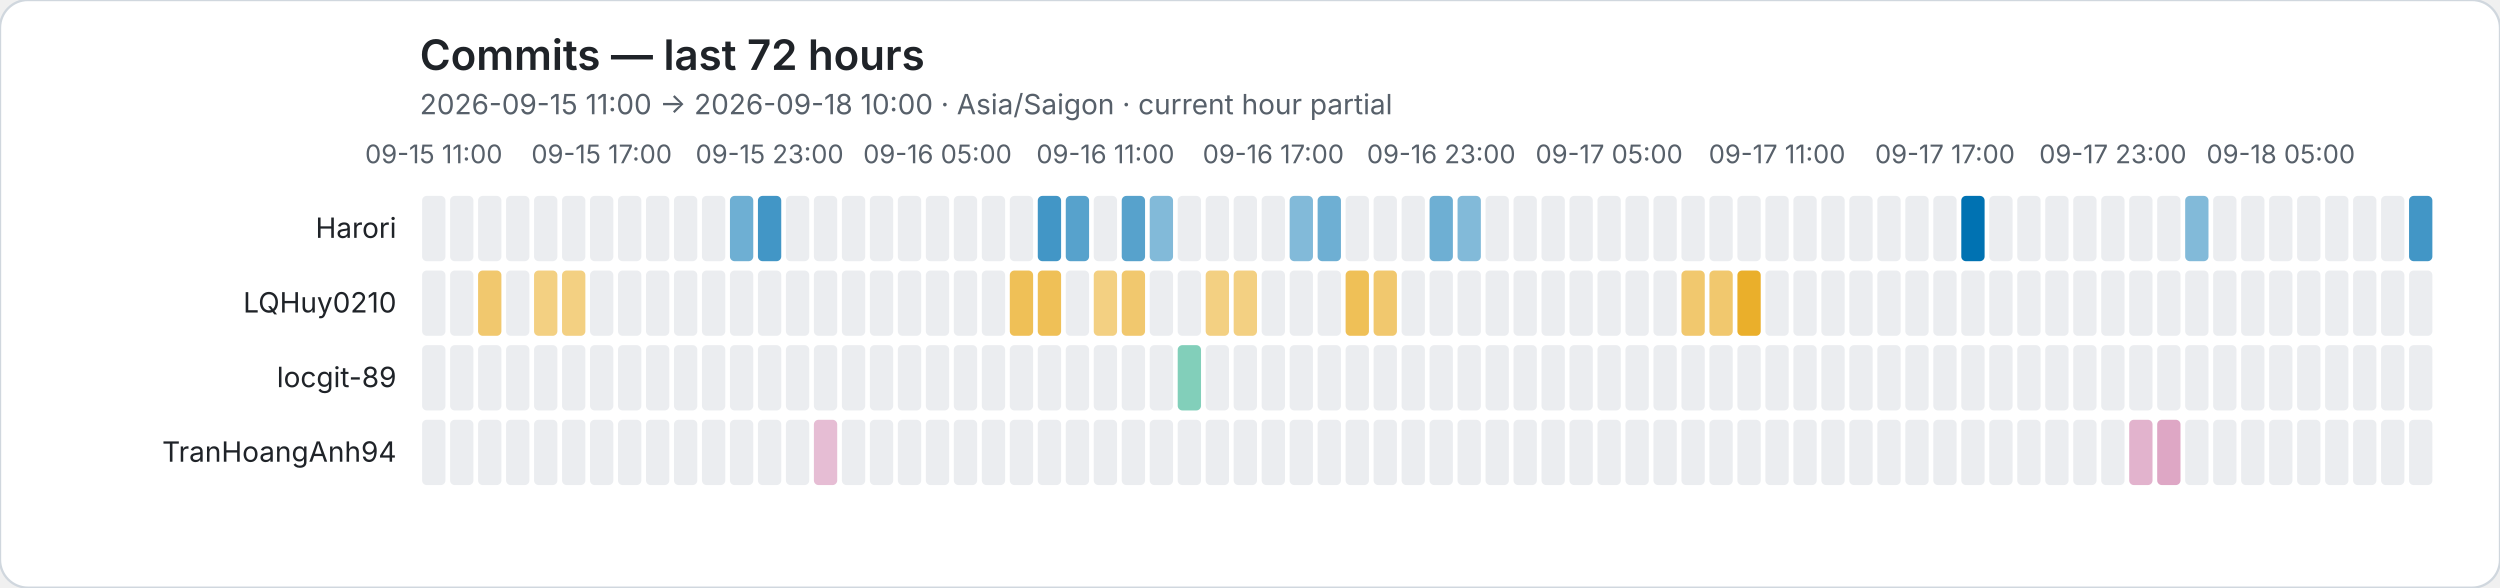
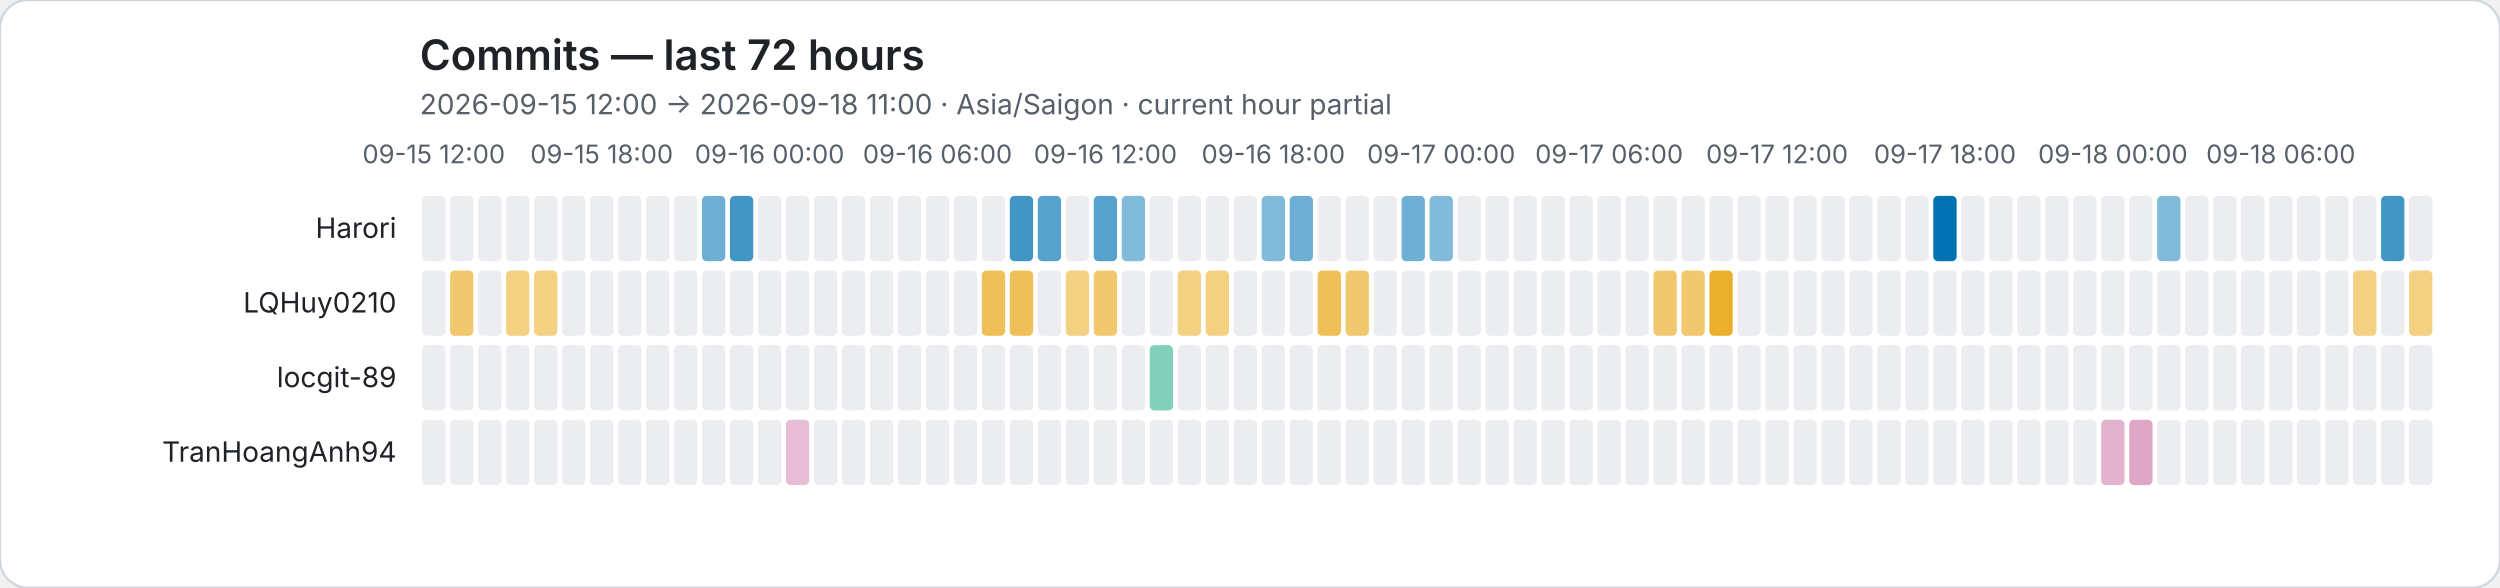
<svg xmlns="http://www.w3.org/2000/svg" role="img" viewBox="0 0 1072 252">
  <rect width="1072" height="252" rx="12" fill="#ffffff" stroke="#d0d7de" />
  <style>text{font-family:system-ui,-apple-system,BlinkMacSystemFont,"Segoe UI",sans-serif}.axis{fill:#57606a;font-size:11px}.heading{fill:#1f2328;font-size:18px;font-weight:600}.subheading{fill:#57606a;font-size:12px}.name{fill:#1f2328;font-size:12px}</style>
  <text class="heading" x="180" y="30">Commits — last 72 hours</text>
-   <text class="subheading" x="180" y="49">2026-09-15 11:00 → 2026-09-18 10:00 · Asia/Saigon · current hour partial</text>
-   <text class="axis" x="186" y="70" text-anchor="middle">09-15 11:00</text>
-   <text class="axis" x="258" y="70" text-anchor="middle">09-15 17:00</text>
-   <text class="axis" x="330" y="70" text-anchor="middle">09-15 23:00</text>
-   <text class="axis" x="402" y="70" text-anchor="middle">09-16 05:00</text>
-   <text class="axis" x="474" y="70" text-anchor="middle">09-16 11:00</text>
-   <text class="axis" x="546" y="70" text-anchor="middle">09-16 17:00</text>
-   <text class="axis" x="618" y="70" text-anchor="middle">09-16 23:00</text>
-   <text class="axis" x="690" y="70" text-anchor="middle">09-17 05:00</text>
-   <text class="axis" x="762" y="70" text-anchor="middle">09-17 11:00</text>
-   <text class="axis" x="834" y="70" text-anchor="middle">09-17 17:00</text>
-   <text class="axis" x="906" y="70" text-anchor="middle">09-17 23:00</text>
-   <text class="axis" x="978" y="70" text-anchor="middle">09-18 05:00</text>
+   <text class="subheading" x="180" y="49">2026-09-15 12:00 → 2026-09-18 11:00 · Asia/Saigon · current hour partial</text>
+   <text class="axis" x="186" y="70" text-anchor="middle">09-15 12:00</text>
+   <text class="axis" x="258" y="70" text-anchor="middle">09-15 18:00</text>
+   <text class="axis" x="330" y="70" text-anchor="middle">09-16 00:00</text>
+   <text class="axis" x="402" y="70" text-anchor="middle">09-16 06:00</text>
+   <text class="axis" x="474" y="70" text-anchor="middle">09-16 12:00</text>
+   <text class="axis" x="546" y="70" text-anchor="middle">09-16 18:00</text>
+   <text class="axis" x="618" y="70" text-anchor="middle">09-17 00:00</text>
+   <text class="axis" x="690" y="70" text-anchor="middle">09-17 06:00</text>
+   <text class="axis" x="762" y="70" text-anchor="middle">09-17 12:00</text>
+   <text class="axis" x="834" y="70" text-anchor="middle">09-17 18:00</text>
+   <text class="axis" x="906" y="70" text-anchor="middle">09-18 00:00</text>
+   <text class="axis" x="978" y="70" text-anchor="middle">09-18 06:00</text>
  <text class="name" x="170" y="102" text-anchor="end">Harori</text>
  <rect data-hour="0" x="181" y="84" width="10" height="28" rx="2" fill="#ebedf0" />
  <rect data-hour="1" x="193" y="84" width="10" height="28" rx="2" fill="#ebedf0" />
  <rect data-hour="2" x="205" y="84" width="10" height="28" rx="2" fill="#ebedf0" />
  <rect data-hour="3" x="217" y="84" width="10" height="28" rx="2" fill="#ebedf0" />
  <rect data-hour="4" x="229" y="84" width="10" height="28" rx="2" fill="#ebedf0" />
  <rect data-hour="5" x="241" y="84" width="10" height="28" rx="2" fill="#ebedf0" />
  <rect data-hour="6" x="253" y="84" width="10" height="28" rx="2" fill="#ebedf0" />
  <rect data-hour="7" x="265" y="84" width="10" height="28" rx="2" fill="#ebedf0" />
  <rect data-hour="8" x="277" y="84" width="10" height="28" rx="2" fill="#ebedf0" />
  <rect data-hour="9" x="289" y="84" width="10" height="28" rx="2" fill="#ebedf0" />
-   <rect data-hour="10" x="301" y="84" width="10" height="28" rx="2" fill="#ebedf0" />
-   <rect data-hour="11" x="313" y="84" width="10" height="28" rx="2" fill="rgba(0, 114, 178, 0.57)" />
-   <rect data-hour="12" x="325" y="84" width="10" height="28" rx="2" fill="rgba(0, 114, 178, 0.74)" />
+   <rect data-hour="10" x="301" y="84" width="10" height="28" rx="2" fill="rgba(0, 114, 178, 0.57)" />
+   <rect data-hour="11" x="313" y="84" width="10" height="28" rx="2" fill="rgba(0, 114, 178, 0.74)" />
+   <rect data-hour="12" x="325" y="84" width="10" height="28" rx="2" fill="#ebedf0" />
  <rect data-hour="13" x="337" y="84" width="10" height="28" rx="2" fill="#ebedf0" />
  <rect data-hour="14" x="349" y="84" width="10" height="28" rx="2" fill="#ebedf0" />
  <rect data-hour="15" x="361" y="84" width="10" height="28" rx="2" fill="#ebedf0" />
  <rect data-hour="16" x="373" y="84" width="10" height="28" rx="2" fill="#ebedf0" />
  <rect data-hour="17" x="385" y="84" width="10" height="28" rx="2" fill="#ebedf0" />
  <rect data-hour="18" x="397" y="84" width="10" height="28" rx="2" fill="#ebedf0" />
  <rect data-hour="19" x="409" y="84" width="10" height="28" rx="2" fill="#ebedf0" />
  <rect data-hour="20" x="421" y="84" width="10" height="28" rx="2" fill="#ebedf0" />
-   <rect data-hour="21" x="433" y="84" width="10" height="28" rx="2" fill="#ebedf0" />
-   <rect data-hour="22" x="445" y="84" width="10" height="28" rx="2" fill="rgba(0, 114, 178, 0.74)" />
-   <rect data-hour="23" x="457" y="84" width="10" height="28" rx="2" fill="rgba(0, 114, 178, 0.66)" />
-   <rect data-hour="24" x="469" y="84" width="10" height="28" rx="2" fill="#ebedf0" />
-   <rect data-hour="25" x="481" y="84" width="10" height="28" rx="2" fill="rgba(0, 114, 178, 0.66)" />
-   <rect data-hour="26" x="493" y="84" width="10" height="28" rx="2" fill="rgba(0, 114, 178, 0.49)" />
+   <rect data-hour="21" x="433" y="84" width="10" height="28" rx="2" fill="rgba(0, 114, 178, 0.74)" />
+   <rect data-hour="22" x="445" y="84" width="10" height="28" rx="2" fill="rgba(0, 114, 178, 0.66)" />
+   <rect data-hour="23" x="457" y="84" width="10" height="28" rx="2" fill="#ebedf0" />
+   <rect data-hour="24" x="469" y="84" width="10" height="28" rx="2" fill="rgba(0, 114, 178, 0.66)" />
+   <rect data-hour="25" x="481" y="84" width="10" height="28" rx="2" fill="rgba(0, 114, 178, 0.49)" />
+   <rect data-hour="26" x="493" y="84" width="10" height="28" rx="2" fill="#ebedf0" />
  <rect data-hour="27" x="505" y="84" width="10" height="28" rx="2" fill="#ebedf0" />
  <rect data-hour="28" x="517" y="84" width="10" height="28" rx="2" fill="#ebedf0" />
  <rect data-hour="29" x="529" y="84" width="10" height="28" rx="2" fill="#ebedf0" />
-   <rect data-hour="30" x="541" y="84" width="10" height="28" rx="2" fill="#ebedf0" />
-   <rect data-hour="31" x="553" y="84" width="10" height="28" rx="2" fill="rgba(0, 114, 178, 0.49)" />
-   <rect data-hour="32" x="565" y="84" width="10" height="28" rx="2" fill="rgba(0, 114, 178, 0.57)" />
+   <rect data-hour="30" x="541" y="84" width="10" height="28" rx="2" fill="rgba(0, 114, 178, 0.49)" />
+   <rect data-hour="31" x="553" y="84" width="10" height="28" rx="2" fill="rgba(0, 114, 178, 0.57)" />
+   <rect data-hour="32" x="565" y="84" width="10" height="28" rx="2" fill="#ebedf0" />
  <rect data-hour="33" x="577" y="84" width="10" height="28" rx="2" fill="#ebedf0" />
  <rect data-hour="34" x="589" y="84" width="10" height="28" rx="2" fill="#ebedf0" />
-   <rect data-hour="35" x="601" y="84" width="10" height="28" rx="2" fill="#ebedf0" />
-   <rect data-hour="36" x="613" y="84" width="10" height="28" rx="2" fill="rgba(0, 114, 178, 0.57)" />
-   <rect data-hour="37" x="625" y="84" width="10" height="28" rx="2" fill="rgba(0, 114, 178, 0.49)" />
+   <rect data-hour="35" x="601" y="84" width="10" height="28" rx="2" fill="rgba(0, 114, 178, 0.57)" />
+   <rect data-hour="36" x="613" y="84" width="10" height="28" rx="2" fill="rgba(0, 114, 178, 0.49)" />
+   <rect data-hour="37" x="625" y="84" width="10" height="28" rx="2" fill="#ebedf0" />
  <rect data-hour="38" x="637" y="84" width="10" height="28" rx="2" fill="#ebedf0" />
  <rect data-hour="39" x="649" y="84" width="10" height="28" rx="2" fill="#ebedf0" />
  <rect data-hour="40" x="661" y="84" width="10" height="28" rx="2" fill="#ebedf0" />
  <rect data-hour="41" x="673" y="84" width="10" height="28" rx="2" fill="#ebedf0" />
  <rect data-hour="42" x="685" y="84" width="10" height="28" rx="2" fill="#ebedf0" />
  <rect data-hour="43" x="697" y="84" width="10" height="28" rx="2" fill="#ebedf0" />
  <rect data-hour="44" x="709" y="84" width="10" height="28" rx="2" fill="#ebedf0" />
  <rect data-hour="45" x="721" y="84" width="10" height="28" rx="2" fill="#ebedf0" />
  <rect data-hour="46" x="733" y="84" width="10" height="28" rx="2" fill="#ebedf0" />
  <rect data-hour="47" x="745" y="84" width="10" height="28" rx="2" fill="#ebedf0" />
  <rect data-hour="48" x="757" y="84" width="10" height="28" rx="2" fill="#ebedf0" />
  <rect data-hour="49" x="769" y="84" width="10" height="28" rx="2" fill="#ebedf0" />
  <rect data-hour="50" x="781" y="84" width="10" height="28" rx="2" fill="#ebedf0" />
  <rect data-hour="51" x="793" y="84" width="10" height="28" rx="2" fill="#ebedf0" />
  <rect data-hour="52" x="805" y="84" width="10" height="28" rx="2" fill="#ebedf0" />
  <rect data-hour="53" x="817" y="84" width="10" height="28" rx="2" fill="#ebedf0" />
-   <rect data-hour="54" x="829" y="84" width="10" height="28" rx="2" fill="#ebedf0" />
-   <rect data-hour="55" x="841" y="84" width="10" height="28" rx="2" fill="rgba(0, 114, 178, 1.00)" />
+   <rect data-hour="54" x="829" y="84" width="10" height="28" rx="2" fill="rgba(0, 114, 178, 1.00)" />
+   <rect data-hour="55" x="841" y="84" width="10" height="28" rx="2" fill="#ebedf0" />
  <rect data-hour="56" x="853" y="84" width="10" height="28" rx="2" fill="#ebedf0" />
  <rect data-hour="57" x="865" y="84" width="10" height="28" rx="2" fill="#ebedf0" />
  <rect data-hour="58" x="877" y="84" width="10" height="28" rx="2" fill="#ebedf0" />
  <rect data-hour="59" x="889" y="84" width="10" height="28" rx="2" fill="#ebedf0" />
  <rect data-hour="60" x="901" y="84" width="10" height="28" rx="2" fill="#ebedf0" />
  <rect data-hour="61" x="913" y="84" width="10" height="28" rx="2" fill="#ebedf0" />
-   <rect data-hour="62" x="925" y="84" width="10" height="28" rx="2" fill="#ebedf0" />
-   <rect data-hour="63" x="937" y="84" width="10" height="28" rx="2" fill="rgba(0, 114, 178, 0.49)" />
+   <rect data-hour="62" x="925" y="84" width="10" height="28" rx="2" fill="rgba(0, 114, 178, 0.49)" />
+   <rect data-hour="63" x="937" y="84" width="10" height="28" rx="2" fill="#ebedf0" />
  <rect data-hour="64" x="949" y="84" width="10" height="28" rx="2" fill="#ebedf0" />
  <rect data-hour="65" x="961" y="84" width="10" height="28" rx="2" fill="#ebedf0" />
  <rect data-hour="66" x="973" y="84" width="10" height="28" rx="2" fill="#ebedf0" />
  <rect data-hour="67" x="985" y="84" width="10" height="28" rx="2" fill="#ebedf0" />
  <rect data-hour="68" x="997" y="84" width="10" height="28" rx="2" fill="#ebedf0" />
  <rect data-hour="69" x="1009" y="84" width="10" height="28" rx="2" fill="#ebedf0" />
-   <rect data-hour="70" x="1021" y="84" width="10" height="28" rx="2" fill="#ebedf0" />
-   <rect data-hour="71" x="1033" y="84" width="10" height="28" rx="2" fill="rgba(0, 114, 178, 0.74)" />
+   <rect data-hour="70" x="1021" y="84" width="10" height="28" rx="2" fill="rgba(0, 114, 178, 0.74)" />
+   <rect data-hour="71" x="1033" y="84" width="10" height="28" rx="2" fill="#ebedf0" />
  <text class="name" x="170" y="134" text-anchor="end">LQHuy0210</text>
  <rect data-hour="0" x="181" y="116" width="10" height="28" rx="2" fill="#ebedf0" />
-   <rect data-hour="1" x="193" y="116" width="10" height="28" rx="2" fill="#ebedf0" />
-   <rect data-hour="2" x="205" y="116" width="10" height="28" rx="2" fill="rgba(230, 159, 0, 0.57)" />
-   <rect data-hour="3" x="217" y="116" width="10" height="28" rx="2" fill="#ebedf0" />
+   <rect data-hour="1" x="193" y="116" width="10" height="28" rx="2" fill="rgba(230, 159, 0, 0.57)" />
+   <rect data-hour="2" x="205" y="116" width="10" height="28" rx="2" fill="#ebedf0" />
+   <rect data-hour="3" x="217" y="116" width="10" height="28" rx="2" fill="rgba(230, 159, 0, 0.49)" />
  <rect data-hour="4" x="229" y="116" width="10" height="28" rx="2" fill="rgba(230, 159, 0, 0.49)" />
-   <rect data-hour="5" x="241" y="116" width="10" height="28" rx="2" fill="rgba(230, 159, 0, 0.49)" />
+   <rect data-hour="5" x="241" y="116" width="10" height="28" rx="2" fill="#ebedf0" />
  <rect data-hour="6" x="253" y="116" width="10" height="28" rx="2" fill="#ebedf0" />
  <rect data-hour="7" x="265" y="116" width="10" height="28" rx="2" fill="#ebedf0" />
  <rect data-hour="8" x="277" y="116" width="10" height="28" rx="2" fill="#ebedf0" />
  <rect data-hour="9" x="289" y="116" width="10" height="28" rx="2" fill="#ebedf0" />
  <rect data-hour="10" x="301" y="116" width="10" height="28" rx="2" fill="#ebedf0" />
  <rect data-hour="11" x="313" y="116" width="10" height="28" rx="2" fill="#ebedf0" />
  <rect data-hour="12" x="325" y="116" width="10" height="28" rx="2" fill="#ebedf0" />
  <rect data-hour="13" x="337" y="116" width="10" height="28" rx="2" fill="#ebedf0" />
  <rect data-hour="14" x="349" y="116" width="10" height="28" rx="2" fill="#ebedf0" />
  <rect data-hour="15" x="361" y="116" width="10" height="28" rx="2" fill="#ebedf0" />
  <rect data-hour="16" x="373" y="116" width="10" height="28" rx="2" fill="#ebedf0" />
  <rect data-hour="17" x="385" y="116" width="10" height="28" rx="2" fill="#ebedf0" />
  <rect data-hour="18" x="397" y="116" width="10" height="28" rx="2" fill="#ebedf0" />
  <rect data-hour="19" x="409" y="116" width="10" height="28" rx="2" fill="#ebedf0" />
-   <rect data-hour="20" x="421" y="116" width="10" height="28" rx="2" fill="#ebedf0" />
+   <rect data-hour="20" x="421" y="116" width="10" height="28" rx="2" fill="rgba(230, 159, 0, 0.66)" />
  <rect data-hour="21" x="433" y="116" width="10" height="28" rx="2" fill="rgba(230, 159, 0, 0.66)" />
-   <rect data-hour="22" x="445" y="116" width="10" height="28" rx="2" fill="rgba(230, 159, 0, 0.66)" />
-   <rect data-hour="23" x="457" y="116" width="10" height="28" rx="2" fill="#ebedf0" />
-   <rect data-hour="24" x="469" y="116" width="10" height="28" rx="2" fill="rgba(230, 159, 0, 0.49)" />
-   <rect data-hour="25" x="481" y="116" width="10" height="28" rx="2" fill="rgba(230, 159, 0, 0.57)" />
+   <rect data-hour="22" x="445" y="116" width="10" height="28" rx="2" fill="#ebedf0" />
+   <rect data-hour="23" x="457" y="116" width="10" height="28" rx="2" fill="rgba(230, 159, 0, 0.49)" />
+   <rect data-hour="24" x="469" y="116" width="10" height="28" rx="2" fill="rgba(230, 159, 0, 0.57)" />
+   <rect data-hour="25" x="481" y="116" width="10" height="28" rx="2" fill="#ebedf0" />
  <rect data-hour="26" x="493" y="116" width="10" height="28" rx="2" fill="#ebedf0" />
-   <rect data-hour="27" x="505" y="116" width="10" height="28" rx="2" fill="#ebedf0" />
+   <rect data-hour="27" x="505" y="116" width="10" height="28" rx="2" fill="rgba(230, 159, 0, 0.49)" />
  <rect data-hour="28" x="517" y="116" width="10" height="28" rx="2" fill="rgba(230, 159, 0, 0.49)" />
-   <rect data-hour="29" x="529" y="116" width="10" height="28" rx="2" fill="rgba(230, 159, 0, 0.49)" />
+   <rect data-hour="29" x="529" y="116" width="10" height="28" rx="2" fill="#ebedf0" />
  <rect data-hour="30" x="541" y="116" width="10" height="28" rx="2" fill="#ebedf0" />
  <rect data-hour="31" x="553" y="116" width="10" height="28" rx="2" fill="#ebedf0" />
-   <rect data-hour="32" x="565" y="116" width="10" height="28" rx="2" fill="#ebedf0" />
-   <rect data-hour="33" x="577" y="116" width="10" height="28" rx="2" fill="rgba(230, 159, 0, 0.66)" />
-   <rect data-hour="34" x="589" y="116" width="10" height="28" rx="2" fill="rgba(230, 159, 0, 0.57)" />
+   <rect data-hour="32" x="565" y="116" width="10" height="28" rx="2" fill="rgba(230, 159, 0, 0.66)" />
+   <rect data-hour="33" x="577" y="116" width="10" height="28" rx="2" fill="rgba(230, 159, 0, 0.57)" />
+   <rect data-hour="34" x="589" y="116" width="10" height="28" rx="2" fill="#ebedf0" />
  <rect data-hour="35" x="601" y="116" width="10" height="28" rx="2" fill="#ebedf0" />
  <rect data-hour="36" x="613" y="116" width="10" height="28" rx="2" fill="#ebedf0" />
  <rect data-hour="37" x="625" y="116" width="10" height="28" rx="2" fill="#ebedf0" />
  <rect data-hour="38" x="637" y="116" width="10" height="28" rx="2" fill="#ebedf0" />
  <rect data-hour="39" x="649" y="116" width="10" height="28" rx="2" fill="#ebedf0" />
  <rect data-hour="40" x="661" y="116" width="10" height="28" rx="2" fill="#ebedf0" />
  <rect data-hour="41" x="673" y="116" width="10" height="28" rx="2" fill="#ebedf0" />
  <rect data-hour="42" x="685" y="116" width="10" height="28" rx="2" fill="#ebedf0" />
  <rect data-hour="43" x="697" y="116" width="10" height="28" rx="2" fill="#ebedf0" />
-   <rect data-hour="44" x="709" y="116" width="10" height="28" rx="2" fill="#ebedf0" />
+   <rect data-hour="44" x="709" y="116" width="10" height="28" rx="2" fill="rgba(230, 159, 0, 0.57)" />
  <rect data-hour="45" x="721" y="116" width="10" height="28" rx="2" fill="rgba(230, 159, 0, 0.57)" />
-   <rect data-hour="46" x="733" y="116" width="10" height="28" rx="2" fill="rgba(230, 159, 0, 0.57)" />
-   <rect data-hour="47" x="745" y="116" width="10" height="28" rx="2" fill="rgba(230, 159, 0, 0.83)" />
+   <rect data-hour="46" x="733" y="116" width="10" height="28" rx="2" fill="rgba(230, 159, 0, 0.83)" />
+   <rect data-hour="47" x="745" y="116" width="10" height="28" rx="2" fill="#ebedf0" />
  <rect data-hour="48" x="757" y="116" width="10" height="28" rx="2" fill="#ebedf0" />
  <rect data-hour="49" x="769" y="116" width="10" height="28" rx="2" fill="#ebedf0" />
  <rect data-hour="50" x="781" y="116" width="10" height="28" rx="2" fill="#ebedf0" />
  <rect data-hour="51" x="793" y="116" width="10" height="28" rx="2" fill="#ebedf0" />
  <rect data-hour="52" x="805" y="116" width="10" height="28" rx="2" fill="#ebedf0" />
  <rect data-hour="53" x="817" y="116" width="10" height="28" rx="2" fill="#ebedf0" />
  <rect data-hour="54" x="829" y="116" width="10" height="28" rx="2" fill="#ebedf0" />
  <rect data-hour="55" x="841" y="116" width="10" height="28" rx="2" fill="#ebedf0" />
  <rect data-hour="56" x="853" y="116" width="10" height="28" rx="2" fill="#ebedf0" />
  <rect data-hour="57" x="865" y="116" width="10" height="28" rx="2" fill="#ebedf0" />
  <rect data-hour="58" x="877" y="116" width="10" height="28" rx="2" fill="#ebedf0" />
  <rect data-hour="59" x="889" y="116" width="10" height="28" rx="2" fill="#ebedf0" />
  <rect data-hour="60" x="901" y="116" width="10" height="28" rx="2" fill="#ebedf0" />
  <rect data-hour="61" x="913" y="116" width="10" height="28" rx="2" fill="#ebedf0" />
  <rect data-hour="62" x="925" y="116" width="10" height="28" rx="2" fill="#ebedf0" />
  <rect data-hour="63" x="937" y="116" width="10" height="28" rx="2" fill="#ebedf0" />
  <rect data-hour="64" x="949" y="116" width="10" height="28" rx="2" fill="#ebedf0" />
  <rect data-hour="65" x="961" y="116" width="10" height="28" rx="2" fill="#ebedf0" />
  <rect data-hour="66" x="973" y="116" width="10" height="28" rx="2" fill="#ebedf0" />
  <rect data-hour="67" x="985" y="116" width="10" height="28" rx="2" fill="#ebedf0" />
  <rect data-hour="68" x="997" y="116" width="10" height="28" rx="2" fill="#ebedf0" />
-   <rect data-hour="69" x="1009" y="116" width="10" height="28" rx="2" fill="#ebedf0" />
+   <rect data-hour="69" x="1009" y="116" width="10" height="28" rx="2" fill="rgba(230, 159, 0, 0.49)" />
  <rect data-hour="70" x="1021" y="116" width="10" height="28" rx="2" fill="#ebedf0" />
-   <rect data-hour="71" x="1033" y="116" width="10" height="28" rx="2" fill="#ebedf0" />
+   <rect data-hour="71" x="1033" y="116" width="10" height="28" rx="2" fill="rgba(230, 159, 0, 0.49)" />
  <text class="name" x="170" y="166" text-anchor="end">locgit-89</text>
  <rect data-hour="0" x="181" y="148" width="10" height="28" rx="2" fill="#ebedf0" />
  <rect data-hour="1" x="193" y="148" width="10" height="28" rx="2" fill="#ebedf0" />
  <rect data-hour="2" x="205" y="148" width="10" height="28" rx="2" fill="#ebedf0" />
  <rect data-hour="3" x="217" y="148" width="10" height="28" rx="2" fill="#ebedf0" />
  <rect data-hour="4" x="229" y="148" width="10" height="28" rx="2" fill="#ebedf0" />
  <rect data-hour="5" x="241" y="148" width="10" height="28" rx="2" fill="#ebedf0" />
  <rect data-hour="6" x="253" y="148" width="10" height="28" rx="2" fill="#ebedf0" />
  <rect data-hour="7" x="265" y="148" width="10" height="28" rx="2" fill="#ebedf0" />
  <rect data-hour="8" x="277" y="148" width="10" height="28" rx="2" fill="#ebedf0" />
  <rect data-hour="9" x="289" y="148" width="10" height="28" rx="2" fill="#ebedf0" />
  <rect data-hour="10" x="301" y="148" width="10" height="28" rx="2" fill="#ebedf0" />
  <rect data-hour="11" x="313" y="148" width="10" height="28" rx="2" fill="#ebedf0" />
  <rect data-hour="12" x="325" y="148" width="10" height="28" rx="2" fill="#ebedf0" />
  <rect data-hour="13" x="337" y="148" width="10" height="28" rx="2" fill="#ebedf0" />
  <rect data-hour="14" x="349" y="148" width="10" height="28" rx="2" fill="#ebedf0" />
  <rect data-hour="15" x="361" y="148" width="10" height="28" rx="2" fill="#ebedf0" />
  <rect data-hour="16" x="373" y="148" width="10" height="28" rx="2" fill="#ebedf0" />
  <rect data-hour="17" x="385" y="148" width="10" height="28" rx="2" fill="#ebedf0" />
  <rect data-hour="18" x="397" y="148" width="10" height="28" rx="2" fill="#ebedf0" />
  <rect data-hour="19" x="409" y="148" width="10" height="28" rx="2" fill="#ebedf0" />
  <rect data-hour="20" x="421" y="148" width="10" height="28" rx="2" fill="#ebedf0" />
  <rect data-hour="21" x="433" y="148" width="10" height="28" rx="2" fill="#ebedf0" />
  <rect data-hour="22" x="445" y="148" width="10" height="28" rx="2" fill="#ebedf0" />
  <rect data-hour="23" x="457" y="148" width="10" height="28" rx="2" fill="#ebedf0" />
  <rect data-hour="24" x="469" y="148" width="10" height="28" rx="2" fill="#ebedf0" />
  <rect data-hour="25" x="481" y="148" width="10" height="28" rx="2" fill="#ebedf0" />
-   <rect data-hour="26" x="493" y="148" width="10" height="28" rx="2" fill="#ebedf0" />
-   <rect data-hour="27" x="505" y="148" width="10" height="28" rx="2" fill="rgba(0, 158, 115, 0.49)" />
+   <rect data-hour="26" x="493" y="148" width="10" height="28" rx="2" fill="rgba(0, 158, 115, 0.49)" />
+   <rect data-hour="27" x="505" y="148" width="10" height="28" rx="2" fill="#ebedf0" />
  <rect data-hour="28" x="517" y="148" width="10" height="28" rx="2" fill="#ebedf0" />
  <rect data-hour="29" x="529" y="148" width="10" height="28" rx="2" fill="#ebedf0" />
  <rect data-hour="30" x="541" y="148" width="10" height="28" rx="2" fill="#ebedf0" />
  <rect data-hour="31" x="553" y="148" width="10" height="28" rx="2" fill="#ebedf0" />
  <rect data-hour="32" x="565" y="148" width="10" height="28" rx="2" fill="#ebedf0" />
  <rect data-hour="33" x="577" y="148" width="10" height="28" rx="2" fill="#ebedf0" />
  <rect data-hour="34" x="589" y="148" width="10" height="28" rx="2" fill="#ebedf0" />
  <rect data-hour="35" x="601" y="148" width="10" height="28" rx="2" fill="#ebedf0" />
  <rect data-hour="36" x="613" y="148" width="10" height="28" rx="2" fill="#ebedf0" />
  <rect data-hour="37" x="625" y="148" width="10" height="28" rx="2" fill="#ebedf0" />
  <rect data-hour="38" x="637" y="148" width="10" height="28" rx="2" fill="#ebedf0" />
  <rect data-hour="39" x="649" y="148" width="10" height="28" rx="2" fill="#ebedf0" />
  <rect data-hour="40" x="661" y="148" width="10" height="28" rx="2" fill="#ebedf0" />
  <rect data-hour="41" x="673" y="148" width="10" height="28" rx="2" fill="#ebedf0" />
  <rect data-hour="42" x="685" y="148" width="10" height="28" rx="2" fill="#ebedf0" />
  <rect data-hour="43" x="697" y="148" width="10" height="28" rx="2" fill="#ebedf0" />
  <rect data-hour="44" x="709" y="148" width="10" height="28" rx="2" fill="#ebedf0" />
  <rect data-hour="45" x="721" y="148" width="10" height="28" rx="2" fill="#ebedf0" />
  <rect data-hour="46" x="733" y="148" width="10" height="28" rx="2" fill="#ebedf0" />
  <rect data-hour="47" x="745" y="148" width="10" height="28" rx="2" fill="#ebedf0" />
  <rect data-hour="48" x="757" y="148" width="10" height="28" rx="2" fill="#ebedf0" />
  <rect data-hour="49" x="769" y="148" width="10" height="28" rx="2" fill="#ebedf0" />
  <rect data-hour="50" x="781" y="148" width="10" height="28" rx="2" fill="#ebedf0" />
  <rect data-hour="51" x="793" y="148" width="10" height="28" rx="2" fill="#ebedf0" />
  <rect data-hour="52" x="805" y="148" width="10" height="28" rx="2" fill="#ebedf0" />
  <rect data-hour="53" x="817" y="148" width="10" height="28" rx="2" fill="#ebedf0" />
  <rect data-hour="54" x="829" y="148" width="10" height="28" rx="2" fill="#ebedf0" />
  <rect data-hour="55" x="841" y="148" width="10" height="28" rx="2" fill="#ebedf0" />
  <rect data-hour="56" x="853" y="148" width="10" height="28" rx="2" fill="#ebedf0" />
  <rect data-hour="57" x="865" y="148" width="10" height="28" rx="2" fill="#ebedf0" />
  <rect data-hour="58" x="877" y="148" width="10" height="28" rx="2" fill="#ebedf0" />
  <rect data-hour="59" x="889" y="148" width="10" height="28" rx="2" fill="#ebedf0" />
  <rect data-hour="60" x="901" y="148" width="10" height="28" rx="2" fill="#ebedf0" />
  <rect data-hour="61" x="913" y="148" width="10" height="28" rx="2" fill="#ebedf0" />
  <rect data-hour="62" x="925" y="148" width="10" height="28" rx="2" fill="#ebedf0" />
  <rect data-hour="63" x="937" y="148" width="10" height="28" rx="2" fill="#ebedf0" />
  <rect data-hour="64" x="949" y="148" width="10" height="28" rx="2" fill="#ebedf0" />
  <rect data-hour="65" x="961" y="148" width="10" height="28" rx="2" fill="#ebedf0" />
  <rect data-hour="66" x="973" y="148" width="10" height="28" rx="2" fill="#ebedf0" />
  <rect data-hour="67" x="985" y="148" width="10" height="28" rx="2" fill="#ebedf0" />
  <rect data-hour="68" x="997" y="148" width="10" height="28" rx="2" fill="#ebedf0" />
  <rect data-hour="69" x="1009" y="148" width="10" height="28" rx="2" fill="#ebedf0" />
  <rect data-hour="70" x="1021" y="148" width="10" height="28" rx="2" fill="#ebedf0" />
  <rect data-hour="71" x="1033" y="148" width="10" height="28" rx="2" fill="#ebedf0" />
  <text class="name" x="170" y="198" text-anchor="end">TranHoangAnh94</text>
  <rect data-hour="0" x="181" y="180" width="10" height="28" rx="2" fill="#ebedf0" />
  <rect data-hour="1" x="193" y="180" width="10" height="28" rx="2" fill="#ebedf0" />
  <rect data-hour="2" x="205" y="180" width="10" height="28" rx="2" fill="#ebedf0" />
  <rect data-hour="3" x="217" y="180" width="10" height="28" rx="2" fill="#ebedf0" />
  <rect data-hour="4" x="229" y="180" width="10" height="28" rx="2" fill="#ebedf0" />
  <rect data-hour="5" x="241" y="180" width="10" height="28" rx="2" fill="#ebedf0" />
  <rect data-hour="6" x="253" y="180" width="10" height="28" rx="2" fill="#ebedf0" />
  <rect data-hour="7" x="265" y="180" width="10" height="28" rx="2" fill="#ebedf0" />
  <rect data-hour="8" x="277" y="180" width="10" height="28" rx="2" fill="#ebedf0" />
  <rect data-hour="9" x="289" y="180" width="10" height="28" rx="2" fill="#ebedf0" />
  <rect data-hour="10" x="301" y="180" width="10" height="28" rx="2" fill="#ebedf0" />
  <rect data-hour="11" x="313" y="180" width="10" height="28" rx="2" fill="#ebedf0" />
  <rect data-hour="12" x="325" y="180" width="10" height="28" rx="2" fill="#ebedf0" />
-   <rect data-hour="13" x="337" y="180" width="10" height="28" rx="2" fill="#ebedf0" />
-   <rect data-hour="14" x="349" y="180" width="10" height="28" rx="2" fill="rgba(204, 121, 167, 0.49)" />
+   <rect data-hour="13" x="337" y="180" width="10" height="28" rx="2" fill="rgba(204, 121, 167, 0.49)" />
+   <rect data-hour="14" x="349" y="180" width="10" height="28" rx="2" fill="#ebedf0" />
  <rect data-hour="15" x="361" y="180" width="10" height="28" rx="2" fill="#ebedf0" />
  <rect data-hour="16" x="373" y="180" width="10" height="28" rx="2" fill="#ebedf0" />
  <rect data-hour="17" x="385" y="180" width="10" height="28" rx="2" fill="#ebedf0" />
  <rect data-hour="18" x="397" y="180" width="10" height="28" rx="2" fill="#ebedf0" />
  <rect data-hour="19" x="409" y="180" width="10" height="28" rx="2" fill="#ebedf0" />
  <rect data-hour="20" x="421" y="180" width="10" height="28" rx="2" fill="#ebedf0" />
  <rect data-hour="21" x="433" y="180" width="10" height="28" rx="2" fill="#ebedf0" />
  <rect data-hour="22" x="445" y="180" width="10" height="28" rx="2" fill="#ebedf0" />
  <rect data-hour="23" x="457" y="180" width="10" height="28" rx="2" fill="#ebedf0" />
  <rect data-hour="24" x="469" y="180" width="10" height="28" rx="2" fill="#ebedf0" />
  <rect data-hour="25" x="481" y="180" width="10" height="28" rx="2" fill="#ebedf0" />
  <rect data-hour="26" x="493" y="180" width="10" height="28" rx="2" fill="#ebedf0" />
  <rect data-hour="27" x="505" y="180" width="10" height="28" rx="2" fill="#ebedf0" />
  <rect data-hour="28" x="517" y="180" width="10" height="28" rx="2" fill="#ebedf0" />
  <rect data-hour="29" x="529" y="180" width="10" height="28" rx="2" fill="#ebedf0" />
  <rect data-hour="30" x="541" y="180" width="10" height="28" rx="2" fill="#ebedf0" />
  <rect data-hour="31" x="553" y="180" width="10" height="28" rx="2" fill="#ebedf0" />
  <rect data-hour="32" x="565" y="180" width="10" height="28" rx="2" fill="#ebedf0" />
  <rect data-hour="33" x="577" y="180" width="10" height="28" rx="2" fill="#ebedf0" />
  <rect data-hour="34" x="589" y="180" width="10" height="28" rx="2" fill="#ebedf0" />
  <rect data-hour="35" x="601" y="180" width="10" height="28" rx="2" fill="#ebedf0" />
  <rect data-hour="36" x="613" y="180" width="10" height="28" rx="2" fill="#ebedf0" />
  <rect data-hour="37" x="625" y="180" width="10" height="28" rx="2" fill="#ebedf0" />
  <rect data-hour="38" x="637" y="180" width="10" height="28" rx="2" fill="#ebedf0" />
  <rect data-hour="39" x="649" y="180" width="10" height="28" rx="2" fill="#ebedf0" />
  <rect data-hour="40" x="661" y="180" width="10" height="28" rx="2" fill="#ebedf0" />
  <rect data-hour="41" x="673" y="180" width="10" height="28" rx="2" fill="#ebedf0" />
  <rect data-hour="42" x="685" y="180" width="10" height="28" rx="2" fill="#ebedf0" />
  <rect data-hour="43" x="697" y="180" width="10" height="28" rx="2" fill="#ebedf0" />
  <rect data-hour="44" x="709" y="180" width="10" height="28" rx="2" fill="#ebedf0" />
  <rect data-hour="45" x="721" y="180" width="10" height="28" rx="2" fill="#ebedf0" />
  <rect data-hour="46" x="733" y="180" width="10" height="28" rx="2" fill="#ebedf0" />
  <rect data-hour="47" x="745" y="180" width="10" height="28" rx="2" fill="#ebedf0" />
  <rect data-hour="48" x="757" y="180" width="10" height="28" rx="2" fill="#ebedf0" />
  <rect data-hour="49" x="769" y="180" width="10" height="28" rx="2" fill="#ebedf0" />
  <rect data-hour="50" x="781" y="180" width="10" height="28" rx="2" fill="#ebedf0" />
  <rect data-hour="51" x="793" y="180" width="10" height="28" rx="2" fill="#ebedf0" />
  <rect data-hour="52" x="805" y="180" width="10" height="28" rx="2" fill="#ebedf0" />
  <rect data-hour="53" x="817" y="180" width="10" height="28" rx="2" fill="#ebedf0" />
  <rect data-hour="54" x="829" y="180" width="10" height="28" rx="2" fill="#ebedf0" />
  <rect data-hour="55" x="841" y="180" width="10" height="28" rx="2" fill="#ebedf0" />
  <rect data-hour="56" x="853" y="180" width="10" height="28" rx="2" fill="#ebedf0" />
  <rect data-hour="57" x="865" y="180" width="10" height="28" rx="2" fill="#ebedf0" />
  <rect data-hour="58" x="877" y="180" width="10" height="28" rx="2" fill="#ebedf0" />
  <rect data-hour="59" x="889" y="180" width="10" height="28" rx="2" fill="#ebedf0" />
-   <rect data-hour="60" x="901" y="180" width="10" height="28" rx="2" fill="#ebedf0" />
-   <rect data-hour="61" x="913" y="180" width="10" height="28" rx="2" fill="rgba(204, 121, 167, 0.57)" />
-   <rect data-hour="62" x="925" y="180" width="10" height="28" rx="2" fill="rgba(204, 121, 167, 0.66)" />
+   <rect data-hour="60" x="901" y="180" width="10" height="28" rx="2" fill="rgba(204, 121, 167, 0.57)" />
+   <rect data-hour="61" x="913" y="180" width="10" height="28" rx="2" fill="rgba(204, 121, 167, 0.66)" />
+   <rect data-hour="62" x="925" y="180" width="10" height="28" rx="2" fill="#ebedf0" />
  <rect data-hour="63" x="937" y="180" width="10" height="28" rx="2" fill="#ebedf0" />
  <rect data-hour="64" x="949" y="180" width="10" height="28" rx="2" fill="#ebedf0" />
  <rect data-hour="65" x="961" y="180" width="10" height="28" rx="2" fill="#ebedf0" />
  <rect data-hour="66" x="973" y="180" width="10" height="28" rx="2" fill="#ebedf0" />
  <rect data-hour="67" x="985" y="180" width="10" height="28" rx="2" fill="#ebedf0" />
  <rect data-hour="68" x="997" y="180" width="10" height="28" rx="2" fill="#ebedf0" />
  <rect data-hour="69" x="1009" y="180" width="10" height="28" rx="2" fill="#ebedf0" />
  <rect data-hour="70" x="1021" y="180" width="10" height="28" rx="2" fill="#ebedf0" />
  <rect data-hour="71" x="1033" y="180" width="10" height="28" rx="2" fill="#ebedf0" />
</svg>
